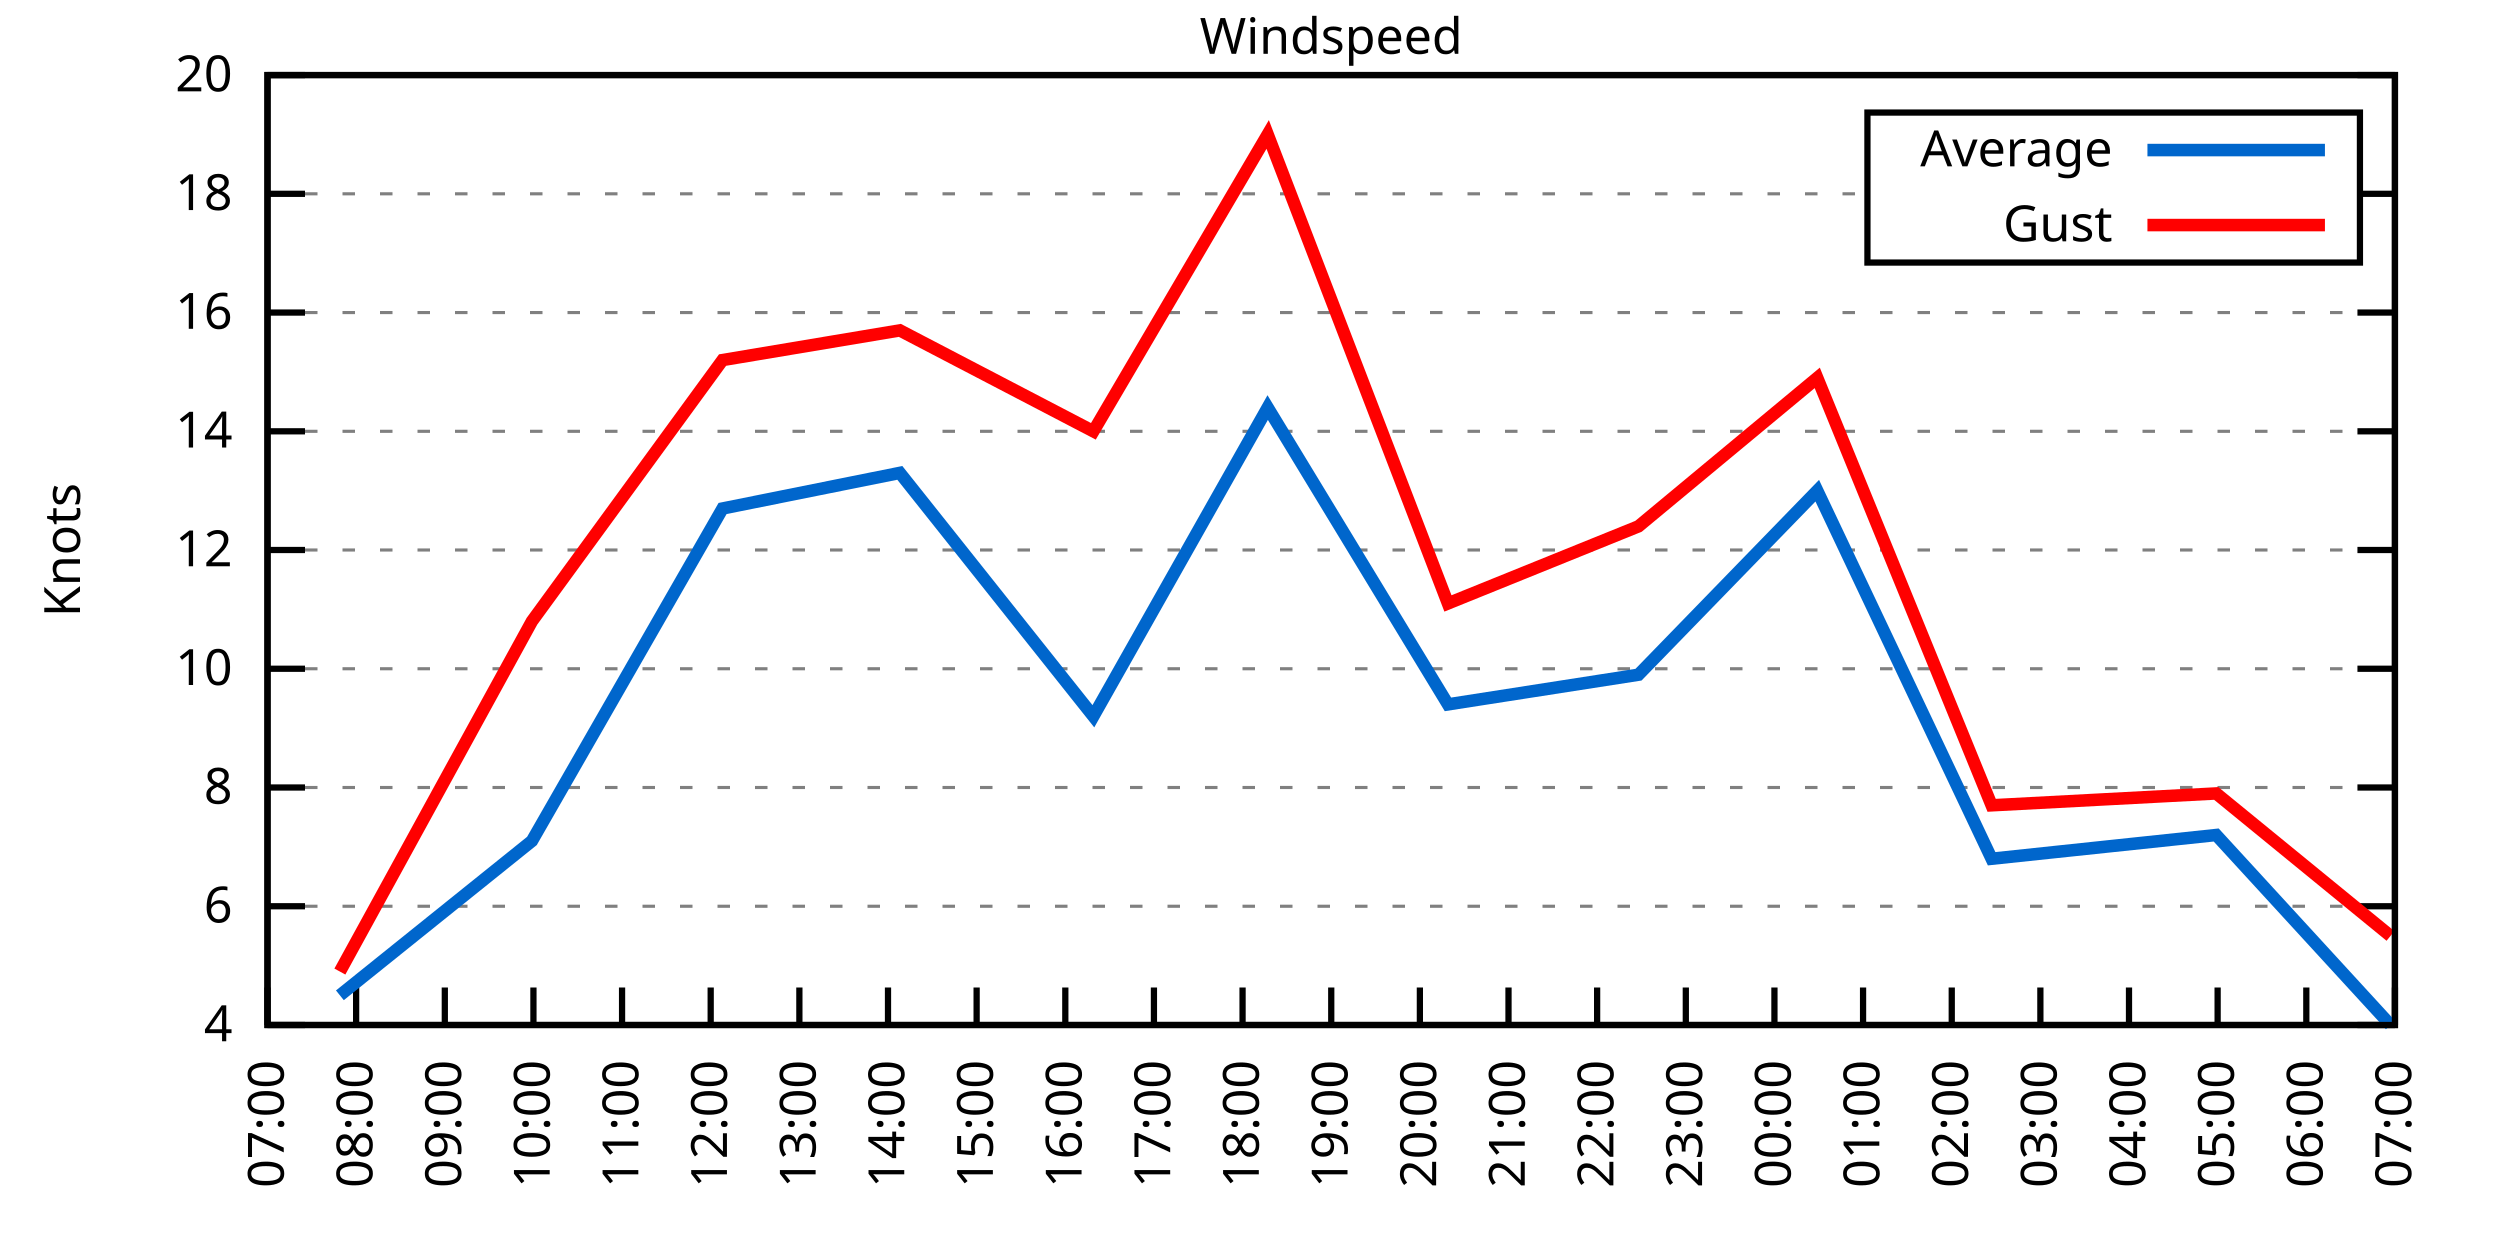
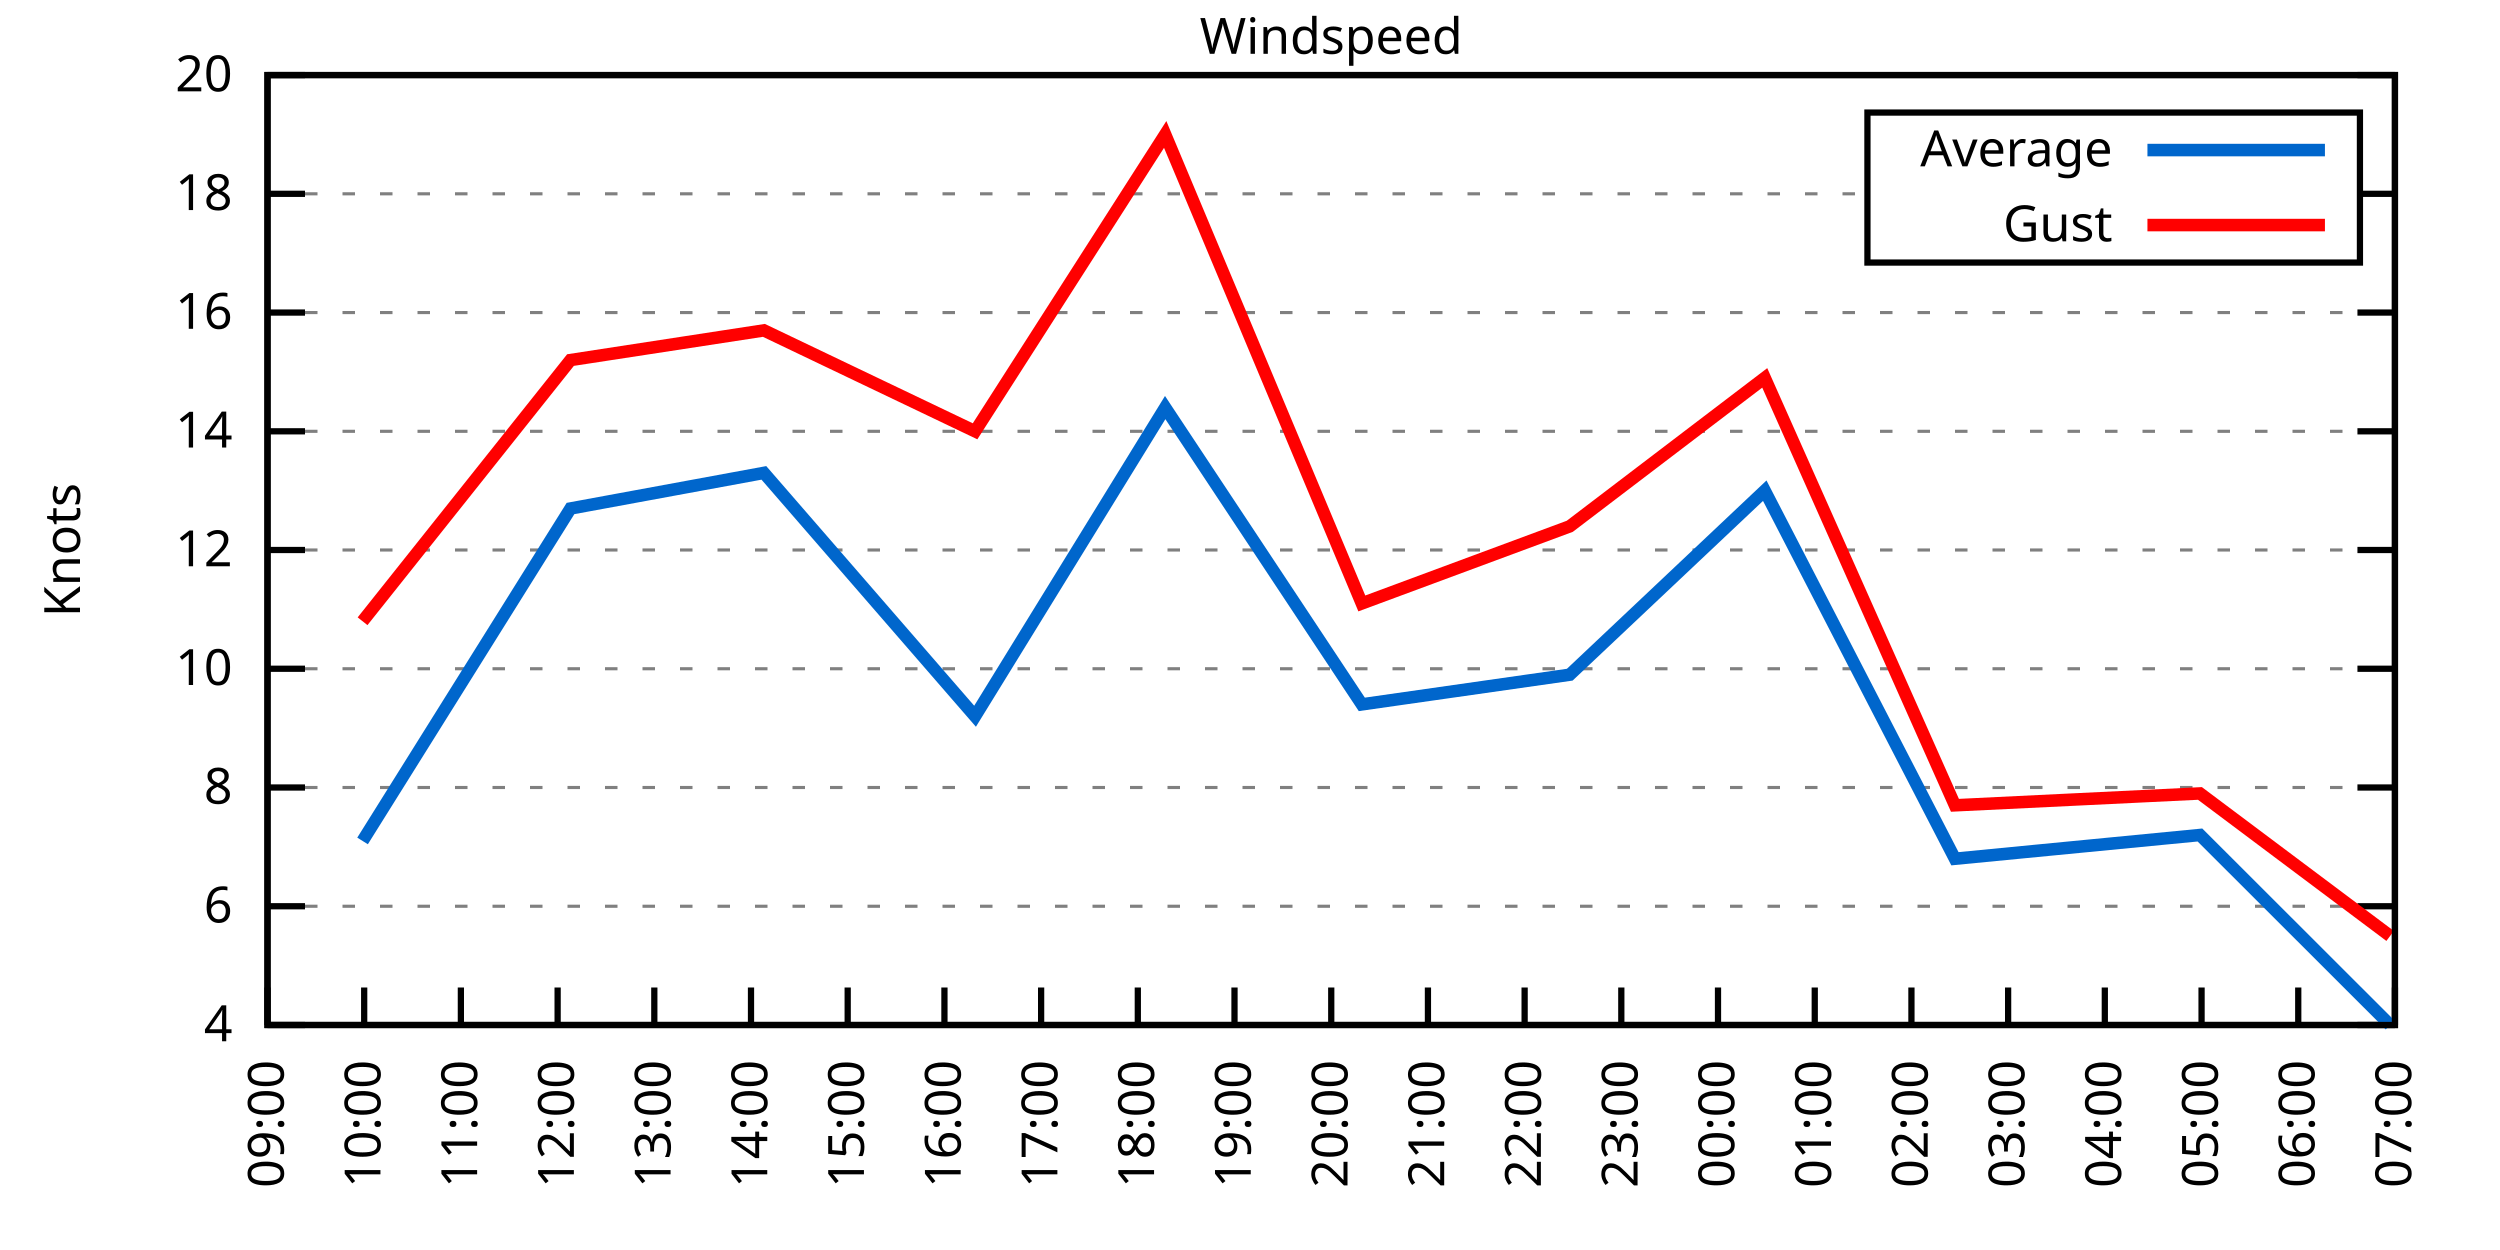
<svg xmlns="http://www.w3.org/2000/svg" xmlns:xlink="http://www.w3.org/1999/xlink" width="400" height="200" viewBox="0 0 400 200">
  <g id="gnuplot_canvas">
    <rect x="0" y="0" width="400" height="200" fill="none" />
    <defs>
      <circle id="gpDot" r="0.5" stroke-width="0.5" stroke="currentColor" />
      <path id="gpPt0" stroke-width="0.333" stroke="currentColor" d="M-1,0 h2 M0,-1 v2" />
      <path id="gpPt1" stroke-width="0.333" stroke="currentColor" d="M-1,-1 L1,1 M1,-1 L-1,1" />
      <path id="gpPt2" stroke-width="0.333" stroke="currentColor" d="M-1,0 L1,0 M0,-1 L0,1 M-1,-1 L1,1 M-1,1 L1,-1" />
      <rect id="gpPt3" stroke-width="0.333" stroke="currentColor" x="-1" y="-1" width="2" height="2" />
      <rect id="gpPt4" stroke-width="0.333" stroke="currentColor" fill="currentColor" x="-1" y="-1" width="2" height="2" />
      <circle id="gpPt5" stroke-width="0.333" stroke="currentColor" cx="0" cy="0" r="1" />
      <use xlink:href="#gpPt5" id="gpPt6" fill="currentColor" stroke="none" />
      <path id="gpPt7" stroke-width="0.333" stroke="currentColor" d="M0,-1.33 L-1.33,0.67 L1.33,0.67 z" />
      <use xlink:href="#gpPt7" id="gpPt8" fill="currentColor" stroke="none" />
      <use xlink:href="#gpPt7" id="gpPt9" stroke="currentColor" transform="rotate(180)" />
      <use xlink:href="#gpPt9" id="gpPt10" fill="currentColor" stroke="none" />
      <use xlink:href="#gpPt3" id="gpPt11" stroke="currentColor" transform="rotate(45)" />
      <use xlink:href="#gpPt11" id="gpPt12" fill="currentColor" stroke="none" />
      <path id="gpPt13" stroke-width="0.333" stroke="currentColor" d="M0,1.330 L1.265,0.411 L0.782,-1.067 L-0.782,-1.076 L-1.265,0.411 z" />
      <use xlink:href="#gpPt13" id="gpPt14" fill="currentColor" stroke="none" />
      <filter id="textbox" filterUnits="objectBoundingBox" x="0" y="0" height="1" width="1">
        <feFlood flood-color="white" flood-opacity="1" result="bgnd" />
        <feComposite in="SourceGraphic" in2="bgnd" operator="atop" />
      </filter>
      <filter id="greybox" filterUnits="objectBoundingBox" x="0" y="0" height="1" width="1">
        <feFlood flood-color="lightgrey" flood-opacity="1" result="grey" />
        <feComposite in="SourceGraphic" in2="grey" operator="atop" />
      </filter>
    </defs>
    <g fill="none" color="white" stroke="currentColor" stroke-width="1.00" stroke-linecap="butt" stroke-linejoin="miter">
</g>
    <g fill="none" color="black" stroke="currentColor" stroke-width="1.00" stroke-linecap="butt" stroke-linejoin="miter">
      <g stroke="none" shape-rendering="crispEdges">
        <polygon fill="rgb(255, 255, 255)" points="42.80,164.00 383.18,164.00 383.18,12.02 42.80,12.02 " />
      </g>
    </g>
    <g fill="none" color="black" stroke="currentColor" stroke-width="1.00" stroke-linecap="butt" stroke-linejoin="miter">
</g>
    <g fill="none" color="black" stroke="black" stroke-width="0.50" stroke-linecap="butt" stroke-linejoin="miter">
</g>
    <g fill="none" color="gray" stroke="currentColor" stroke-width="0.50" stroke-linecap="butt" stroke-linejoin="miter">
      <path stroke="gray" stroke-dasharray="2,4" class="gridline" d="M42.80,164.00 L383.19,164.00  " />
    </g>
    <g fill="none" color="gray" stroke="gray" stroke-width="1.00" stroke-linecap="butt" stroke-linejoin="miter">
</g>
    <g fill="none" color="black" stroke="currentColor" stroke-width="1.00" stroke-linecap="butt" stroke-linejoin="miter">
      <path stroke="black" d="M42.80,164.00 L48.80,164.00 M383.19,164.00 L377.19,164.00  " />
      <g transform="translate(37.20,166.60)" stroke="none" fill="black" font-family="Sans" font-size="8.00" text-anchor="end">
        <text>
          <tspan font-family="Sans"> 4</tspan>
        </text>
      </g>
    </g>
    <g fill="none" color="black" stroke="currentColor" stroke-width="1.00" stroke-linecap="butt" stroke-linejoin="miter">
</g>
    <g fill="none" color="black" stroke="black" stroke-width="0.50" stroke-linecap="butt" stroke-linejoin="miter">
</g>
    <g fill="none" color="gray" stroke="currentColor" stroke-width="0.50" stroke-linecap="butt" stroke-linejoin="miter">
      <path stroke="gray" stroke-dasharray="2,4" class="gridline" d="M42.80,145.00 L383.19,145.00  " />
    </g>
    <g fill="none" color="gray" stroke="gray" stroke-width="1.00" stroke-linecap="butt" stroke-linejoin="miter">
</g>
    <g fill="none" color="black" stroke="currentColor" stroke-width="1.00" stroke-linecap="butt" stroke-linejoin="miter">
      <path stroke="black" d="M42.80,145.00 L48.80,145.00 M383.19,145.00 L377.19,145.00  " />
      <g transform="translate(37.20,147.60)" stroke="none" fill="black" font-family="Sans" font-size="8.00" text-anchor="end">
        <text>
          <tspan font-family="Sans"> 6</tspan>
        </text>
      </g>
    </g>
    <g fill="none" color="black" stroke="currentColor" stroke-width="1.00" stroke-linecap="butt" stroke-linejoin="miter">
</g>
    <g fill="none" color="black" stroke="black" stroke-width="0.50" stroke-linecap="butt" stroke-linejoin="miter">
</g>
    <g fill="none" color="gray" stroke="currentColor" stroke-width="0.50" stroke-linecap="butt" stroke-linejoin="miter">
      <path stroke="gray" stroke-dasharray="2,4" class="gridline" d="M42.80,126.00 L383.19,126.00  " />
    </g>
    <g fill="none" color="gray" stroke="gray" stroke-width="1.00" stroke-linecap="butt" stroke-linejoin="miter">
</g>
    <g fill="none" color="black" stroke="currentColor" stroke-width="1.00" stroke-linecap="butt" stroke-linejoin="miter">
      <path stroke="black" d="M42.80,126.00 L48.80,126.00 M383.19,126.00 L377.19,126.00  " />
      <g transform="translate(37.20,128.60)" stroke="none" fill="black" font-family="Sans" font-size="8.00" text-anchor="end">
        <text>
          <tspan font-family="Sans"> 8</tspan>
        </text>
      </g>
    </g>
    <g fill="none" color="black" stroke="currentColor" stroke-width="1.00" stroke-linecap="butt" stroke-linejoin="miter">
</g>
    <g fill="none" color="black" stroke="black" stroke-width="0.50" stroke-linecap="butt" stroke-linejoin="miter">
</g>
    <g fill="none" color="gray" stroke="currentColor" stroke-width="0.50" stroke-linecap="butt" stroke-linejoin="miter">
      <path stroke="gray" stroke-dasharray="2,4" class="gridline" d="M42.80,107.00 L383.19,107.00  " />
    </g>
    <g fill="none" color="gray" stroke="gray" stroke-width="1.00" stroke-linecap="butt" stroke-linejoin="miter">
</g>
    <g fill="none" color="black" stroke="currentColor" stroke-width="1.00" stroke-linecap="butt" stroke-linejoin="miter">
      <path stroke="black" d="M42.80,107.00 L48.80,107.00 M383.19,107.00 L377.19,107.00  " />
      <g transform="translate(37.20,109.60)" stroke="none" fill="black" font-family="Sans" font-size="8.00" text-anchor="end">
        <text>
          <tspan font-family="Sans"> 10</tspan>
        </text>
      </g>
    </g>
    <g fill="none" color="black" stroke="currentColor" stroke-width="1.00" stroke-linecap="butt" stroke-linejoin="miter">
</g>
    <g fill="none" color="black" stroke="black" stroke-width="0.50" stroke-linecap="butt" stroke-linejoin="miter">
</g>
    <g fill="none" color="gray" stroke="currentColor" stroke-width="0.50" stroke-linecap="butt" stroke-linejoin="miter">
      <path stroke="gray" stroke-dasharray="2,4" class="gridline" d="M42.80,88.00 L383.19,88.00  " />
    </g>
    <g fill="none" color="gray" stroke="gray" stroke-width="1.00" stroke-linecap="butt" stroke-linejoin="miter">
</g>
    <g fill="none" color="black" stroke="currentColor" stroke-width="1.00" stroke-linecap="butt" stroke-linejoin="miter">
      <path stroke="black" d="M42.80,88.00 L48.80,88.00 M383.19,88.00 L377.19,88.00  " />
      <g transform="translate(37.20,90.60)" stroke="none" fill="black" font-family="Sans" font-size="8.00" text-anchor="end">
        <text>
          <tspan font-family="Sans"> 12</tspan>
        </text>
      </g>
    </g>
    <g fill="none" color="black" stroke="currentColor" stroke-width="1.00" stroke-linecap="butt" stroke-linejoin="miter">
</g>
    <g fill="none" color="black" stroke="black" stroke-width="0.50" stroke-linecap="butt" stroke-linejoin="miter">
</g>
    <g fill="none" color="gray" stroke="currentColor" stroke-width="0.50" stroke-linecap="butt" stroke-linejoin="miter">
      <path stroke="gray" stroke-dasharray="2,4" class="gridline" d="M42.80,69.01 L383.19,69.01  " />
    </g>
    <g fill="none" color="gray" stroke="gray" stroke-width="1.00" stroke-linecap="butt" stroke-linejoin="miter">
</g>
    <g fill="none" color="black" stroke="currentColor" stroke-width="1.00" stroke-linecap="butt" stroke-linejoin="miter">
      <path stroke="black" d="M42.80,69.01 L48.80,69.01 M383.19,69.01 L377.19,69.01  " />
      <g transform="translate(37.20,71.61)" stroke="none" fill="black" font-family="Sans" font-size="8.00" text-anchor="end">
        <text>
          <tspan font-family="Sans"> 14</tspan>
        </text>
      </g>
    </g>
    <g fill="none" color="black" stroke="currentColor" stroke-width="1.00" stroke-linecap="butt" stroke-linejoin="miter">
</g>
    <g fill="none" color="black" stroke="black" stroke-width="0.50" stroke-linecap="butt" stroke-linejoin="miter">
</g>
    <g fill="none" color="gray" stroke="currentColor" stroke-width="0.50" stroke-linecap="butt" stroke-linejoin="miter">
      <path stroke="gray" stroke-dasharray="2,4" class="gridline" d="M42.80,50.01 L383.19,50.01  " />
    </g>
    <g fill="none" color="gray" stroke="gray" stroke-width="1.00" stroke-linecap="butt" stroke-linejoin="miter">
</g>
    <g fill="none" color="black" stroke="currentColor" stroke-width="1.00" stroke-linecap="butt" stroke-linejoin="miter">
      <path stroke="black" d="M42.80,50.01 L48.80,50.01 M383.19,50.01 L377.19,50.01  " />
      <g transform="translate(37.20,52.61)" stroke="none" fill="black" font-family="Sans" font-size="8.00" text-anchor="end">
        <text>
          <tspan font-family="Sans"> 16</tspan>
        </text>
      </g>
    </g>
    <g fill="none" color="black" stroke="currentColor" stroke-width="1.00" stroke-linecap="butt" stroke-linejoin="miter">
</g>
    <g fill="none" color="black" stroke="black" stroke-width="0.50" stroke-linecap="butt" stroke-linejoin="miter">
</g>
    <g fill="none" color="gray" stroke="currentColor" stroke-width="0.50" stroke-linecap="butt" stroke-linejoin="miter">
      <path stroke="gray" stroke-dasharray="2,4" class="gridline" d="M42.80,31.01 L298.79,31.01 M377.59,31.01 L383.19,31.01  " />
    </g>
    <g fill="none" color="gray" stroke="gray" stroke-width="1.00" stroke-linecap="butt" stroke-linejoin="miter">
</g>
    <g fill="none" color="black" stroke="currentColor" stroke-width="1.00" stroke-linecap="butt" stroke-linejoin="miter">
      <path stroke="black" d="M42.80,31.01 L48.80,31.01 M383.19,31.01 L377.19,31.01  " />
      <g transform="translate(37.20,33.61)" stroke="none" fill="black" font-family="Sans" font-size="8.00" text-anchor="end">
        <text>
          <tspan font-family="Sans"> 18</tspan>
        </text>
      </g>
    </g>
    <g fill="none" color="black" stroke="currentColor" stroke-width="1.00" stroke-linecap="butt" stroke-linejoin="miter">
</g>
    <g fill="none" color="black" stroke="black" stroke-width="0.50" stroke-linecap="butt" stroke-linejoin="miter">
</g>
    <g fill="none" color="gray" stroke="currentColor" stroke-width="0.50" stroke-linecap="butt" stroke-linejoin="miter">
      <path stroke="gray" stroke-dasharray="2,4" class="gridline" d="M42.80,12.01 L383.19,12.01  " />
    </g>
    <g fill="none" color="gray" stroke="gray" stroke-width="1.00" stroke-linecap="butt" stroke-linejoin="miter">
</g>
    <g fill="none" color="black" stroke="currentColor" stroke-width="1.00" stroke-linecap="butt" stroke-linejoin="miter">
      <path stroke="black" d="M42.80,12.01 L48.80,12.01 M383.19,12.01 L377.19,12.01  " />
      <g transform="translate(37.20,14.61)" stroke="none" fill="black" font-family="Sans" font-size="8.00" text-anchor="end">
        <text>
          <tspan font-family="Sans"> 20</tspan>
        </text>
      </g>
    </g>
    <g fill="none" color="black" stroke="currentColor" stroke-width="1.00" stroke-linecap="butt" stroke-linejoin="miter">
      <path stroke="black" d="M42.80,164.00 L42.80,158.00  " />
      <g transform="translate(45.40,169.60) rotate(270.00)" stroke="none" fill="black" font-family="Sans" font-size="8.00" text-anchor="end">
        <text>
-           <tspan font-family="Sans">07:00</tspan>
-         </text>
-       </g>
-     </g>
-     <g fill="none" color="black" stroke="currentColor" stroke-width="1.00" stroke-linecap="butt" stroke-linejoin="miter">
-       <path stroke="black" d="M56.98,164.00 L56.98,158.00  " />
-       <g transform="translate(59.58,169.60) rotate(270.00)" stroke="none" fill="black" font-family="Sans" font-size="8.00" text-anchor="end">
-         <text>
-           <tspan font-family="Sans">08:00</tspan>
-         </text>
-       </g>
-     </g>
-     <g fill="none" color="black" stroke="currentColor" stroke-width="1.00" stroke-linecap="butt" stroke-linejoin="miter">
-       <path stroke="black" d="M71.17,164.00 L71.17,158.00  " />
-       <g transform="translate(73.77,169.60) rotate(270.00)" stroke="none" fill="black" font-family="Sans" font-size="8.00" text-anchor="end">
-         <text>
          <tspan font-family="Sans">09:00</tspan>
        </text>
      </g>
    </g>
    <g fill="none" color="black" stroke="currentColor" stroke-width="1.00" stroke-linecap="butt" stroke-linejoin="miter">
-       <path stroke="black" d="M85.35,164.00 L85.35,158.00  " />
-       <g transform="translate(87.95,169.60) rotate(270.00)" stroke="none" fill="black" font-family="Sans" font-size="8.00" text-anchor="end">
+       <path stroke="black" d="M58.27,164.00 L58.27,158.00  " />
+       <g transform="translate(60.87,169.60) rotate(270.00)" stroke="none" fill="black" font-family="Sans" font-size="8.00" text-anchor="end">
        <text>
          <tspan font-family="Sans">10:00</tspan>
        </text>
      </g>
    </g>
    <g fill="none" color="black" stroke="currentColor" stroke-width="1.00" stroke-linecap="butt" stroke-linejoin="miter">
-       <path stroke="black" d="M99.53,164.00 L99.53,158.00  " />
-       <g transform="translate(102.13,169.60) rotate(270.00)" stroke="none" fill="black" font-family="Sans" font-size="8.00" text-anchor="end">
+       <path stroke="black" d="M73.74,164.00 L73.74,158.00  " />
+       <g transform="translate(76.34,169.60) rotate(270.00)" stroke="none" fill="black" font-family="Sans" font-size="8.00" text-anchor="end">
        <text>
          <tspan font-family="Sans">11:00</tspan>
        </text>
      </g>
    </g>
    <g fill="none" color="black" stroke="currentColor" stroke-width="1.00" stroke-linecap="butt" stroke-linejoin="miter">
-       <path stroke="black" d="M113.71,164.00 L113.71,158.00  " />
-       <g transform="translate(116.31,169.60) rotate(270.00)" stroke="none" fill="black" font-family="Sans" font-size="8.00" text-anchor="end">
+       <path stroke="black" d="M89.22,164.00 L89.22,158.00  " />
+       <g transform="translate(91.82,169.60) rotate(270.00)" stroke="none" fill="black" font-family="Sans" font-size="8.00" text-anchor="end">
        <text>
          <tspan font-family="Sans">12:00</tspan>
        </text>
      </g>
    </g>
    <g fill="none" color="black" stroke="currentColor" stroke-width="1.00" stroke-linecap="butt" stroke-linejoin="miter">
-       <path stroke="black" d="M127.90,164.00 L127.90,158.00  " />
-       <g transform="translate(130.50,169.60) rotate(270.00)" stroke="none" fill="black" font-family="Sans" font-size="8.00" text-anchor="end">
+       <path stroke="black" d="M104.69,164.00 L104.69,158.00  " />
+       <g transform="translate(107.29,169.60) rotate(270.00)" stroke="none" fill="black" font-family="Sans" font-size="8.00" text-anchor="end">
        <text>
          <tspan font-family="Sans">13:00</tspan>
        </text>
      </g>
    </g>
    <g fill="none" color="black" stroke="currentColor" stroke-width="1.00" stroke-linecap="butt" stroke-linejoin="miter">
-       <path stroke="black" d="M142.08,164.00 L142.08,158.00  " />
-       <g transform="translate(144.68,169.60) rotate(270.00)" stroke="none" fill="black" font-family="Sans" font-size="8.00" text-anchor="end">
+       <path stroke="black" d="M120.16,164.00 L120.16,158.00  " />
+       <g transform="translate(122.76,169.60) rotate(270.00)" stroke="none" fill="black" font-family="Sans" font-size="8.00" text-anchor="end">
        <text>
          <tspan font-family="Sans">14:00</tspan>
        </text>
      </g>
    </g>
    <g fill="none" color="black" stroke="currentColor" stroke-width="1.00" stroke-linecap="butt" stroke-linejoin="miter">
-       <path stroke="black" d="M156.26,164.00 L156.26,158.00  " />
-       <g transform="translate(158.86,169.60) rotate(270.00)" stroke="none" fill="black" font-family="Sans" font-size="8.00" text-anchor="end">
+       <path stroke="black" d="M135.63,164.00 L135.63,158.00  " />
+       <g transform="translate(138.23,169.60) rotate(270.00)" stroke="none" fill="black" font-family="Sans" font-size="8.00" text-anchor="end">
        <text>
          <tspan font-family="Sans">15:00</tspan>
        </text>
      </g>
    </g>
    <g fill="none" color="black" stroke="currentColor" stroke-width="1.00" stroke-linecap="butt" stroke-linejoin="miter">
-       <path stroke="black" d="M170.45,164.00 L170.45,158.00  " />
-       <g transform="translate(173.05,169.60) rotate(270.00)" stroke="none" fill="black" font-family="Sans" font-size="8.00" text-anchor="end">
+       <path stroke="black" d="M151.11,164.00 L151.11,158.00  " />
+       <g transform="translate(153.71,169.60) rotate(270.00)" stroke="none" fill="black" font-family="Sans" font-size="8.00" text-anchor="end">
        <text>
          <tspan font-family="Sans">16:00</tspan>
        </text>
      </g>
    </g>
    <g fill="none" color="black" stroke="currentColor" stroke-width="1.00" stroke-linecap="butt" stroke-linejoin="miter">
-       <path stroke="black" d="M184.63,164.00 L184.63,158.00  " />
-       <g transform="translate(187.23,169.60) rotate(270.00)" stroke="none" fill="black" font-family="Sans" font-size="8.00" text-anchor="end">
+       <path stroke="black" d="M166.58,164.00 L166.58,158.00  " />
+       <g transform="translate(169.18,169.60) rotate(270.00)" stroke="none" fill="black" font-family="Sans" font-size="8.00" text-anchor="end">
        <text>
          <tspan font-family="Sans">17:00</tspan>
        </text>
      </g>
    </g>
    <g fill="none" color="black" stroke="currentColor" stroke-width="1.00" stroke-linecap="butt" stroke-linejoin="miter">
-       <path stroke="black" d="M198.81,164.00 L198.81,158.00  " />
-       <g transform="translate(201.41,169.60) rotate(270.00)" stroke="none" fill="black" font-family="Sans" font-size="8.00" text-anchor="end">
+       <path stroke="black" d="M182.05,164.00 L182.05,158.00  " />
+       <g transform="translate(184.65,169.60) rotate(270.00)" stroke="none" fill="black" font-family="Sans" font-size="8.00" text-anchor="end">
        <text>
          <tspan font-family="Sans">18:00</tspan>
+         </text>
+       </g>
+     </g>
+     <g fill="none" color="black" stroke="currentColor" stroke-width="1.00" stroke-linecap="butt" stroke-linejoin="miter">
+       <path stroke="black" d="M197.52,164.00 L197.52,158.00  " />
+       <g transform="translate(200.12,169.60) rotate(270.00)" stroke="none" fill="black" font-family="Sans" font-size="8.00" text-anchor="end">
+         <text>
+           <tspan font-family="Sans">19:00</tspan>
        </text>
      </g>
    </g>
    <g fill="none" color="black" stroke="currentColor" stroke-width="1.00" stroke-linecap="butt" stroke-linejoin="miter">
      <path stroke="black" d="M213.00,164.00 L213.00,158.00  " />
      <g transform="translate(215.60,169.60) rotate(270.00)" stroke="none" fill="black" font-family="Sans" font-size="8.00" text-anchor="end">
        <text>
-           <tspan font-family="Sans">19:00</tspan>
-         </text>
-       </g>
-     </g>
-     <g fill="none" color="black" stroke="currentColor" stroke-width="1.00" stroke-linecap="butt" stroke-linejoin="miter">
-       <path stroke="black" d="M227.18,164.00 L227.18,158.00  " />
-       <g transform="translate(229.78,169.60) rotate(270.00)" stroke="none" fill="black" font-family="Sans" font-size="8.00" text-anchor="end">
-         <text>
          <tspan font-family="Sans">20:00</tspan>
        </text>
      </g>
    </g>
    <g fill="none" color="black" stroke="currentColor" stroke-width="1.00" stroke-linecap="butt" stroke-linejoin="miter">
-       <path stroke="black" d="M241.36,164.00 L241.36,158.00  " />
-       <g transform="translate(243.96,169.60) rotate(270.00)" stroke="none" fill="black" font-family="Sans" font-size="8.00" text-anchor="end">
+       <path stroke="black" d="M228.47,164.00 L228.47,158.00  " />
+       <g transform="translate(231.07,169.60) rotate(270.00)" stroke="none" fill="black" font-family="Sans" font-size="8.00" text-anchor="end">
        <text>
          <tspan font-family="Sans">21:00</tspan>
        </text>
      </g>
    </g>
    <g fill="none" color="black" stroke="currentColor" stroke-width="1.00" stroke-linecap="butt" stroke-linejoin="miter">
-       <path stroke="black" d="M255.54,164.00 L255.54,158.00  " />
-       <g transform="translate(258.14,169.60) rotate(270.00)" stroke="none" fill="black" font-family="Sans" font-size="8.00" text-anchor="end">
+       <path stroke="black" d="M243.94,164.00 L243.94,158.00  " />
+       <g transform="translate(246.54,169.60) rotate(270.00)" stroke="none" fill="black" font-family="Sans" font-size="8.00" text-anchor="end">
        <text>
          <tspan font-family="Sans">22:00</tspan>
        </text>
      </g>
    </g>
    <g fill="none" color="black" stroke="currentColor" stroke-width="1.00" stroke-linecap="butt" stroke-linejoin="miter">
-       <path stroke="black" d="M269.73,164.00 L269.73,158.00  " />
-       <g transform="translate(272.33,169.60) rotate(270.00)" stroke="none" fill="black" font-family="Sans" font-size="8.00" text-anchor="end">
+       <path stroke="black" d="M259.41,164.00 L259.41,158.00  " />
+       <g transform="translate(262.01,169.60) rotate(270.00)" stroke="none" fill="black" font-family="Sans" font-size="8.00" text-anchor="end">
        <text>
          <tspan font-family="Sans">23:00</tspan>
        </text>
      </g>
    </g>
    <g fill="none" color="black" stroke="currentColor" stroke-width="1.00" stroke-linecap="butt" stroke-linejoin="miter">
-       <path stroke="black" d="M283.91,164.00 L283.91,158.00  " />
-       <g transform="translate(286.51,169.60) rotate(270.00)" stroke="none" fill="black" font-family="Sans" font-size="8.00" text-anchor="end">
+       <path stroke="black" d="M274.88,164.00 L274.88,158.00  " />
+       <g transform="translate(277.48,169.60) rotate(270.00)" stroke="none" fill="black" font-family="Sans" font-size="8.00" text-anchor="end">
        <text>
          <tspan font-family="Sans">00:00</tspan>
        </text>
      </g>
    </g>
    <g fill="none" color="black" stroke="currentColor" stroke-width="1.00" stroke-linecap="butt" stroke-linejoin="miter">
-       <path stroke="black" d="M298.09,164.00 L298.09,158.00  " />
-       <g transform="translate(300.69,169.60) rotate(270.00)" stroke="none" fill="black" font-family="Sans" font-size="8.00" text-anchor="end">
+       <path stroke="black" d="M290.36,164.00 L290.36,158.00  " />
+       <g transform="translate(292.96,169.60) rotate(270.00)" stroke="none" fill="black" font-family="Sans" font-size="8.00" text-anchor="end">
        <text>
          <tspan font-family="Sans">01:00</tspan>
        </text>
      </g>
    </g>
    <g fill="none" color="black" stroke="currentColor" stroke-width="1.00" stroke-linecap="butt" stroke-linejoin="miter">
-       <path stroke="black" d="M312.28,164.00 L312.28,158.00  " />
-       <g transform="translate(314.88,169.60) rotate(270.00)" stroke="none" fill="black" font-family="Sans" font-size="8.00" text-anchor="end">
+       <path stroke="black" d="M305.83,164.00 L305.83,158.00  " />
+       <g transform="translate(308.43,169.60) rotate(270.00)" stroke="none" fill="black" font-family="Sans" font-size="8.00" text-anchor="end">
        <text>
          <tspan font-family="Sans">02:00</tspan>
        </text>
      </g>
    </g>
    <g fill="none" color="black" stroke="currentColor" stroke-width="1.00" stroke-linecap="butt" stroke-linejoin="miter">
-       <path stroke="black" d="M326.46,164.00 L326.46,158.00  " />
-       <g transform="translate(329.06,169.60) rotate(270.00)" stroke="none" fill="black" font-family="Sans" font-size="8.00" text-anchor="end">
+       <path stroke="black" d="M321.30,164.00 L321.30,158.00  " />
+       <g transform="translate(323.90,169.60) rotate(270.00)" stroke="none" fill="black" font-family="Sans" font-size="8.00" text-anchor="end">
        <text>
          <tspan font-family="Sans">03:00</tspan>
        </text>
      </g>
    </g>
    <g fill="none" color="black" stroke="currentColor" stroke-width="1.00" stroke-linecap="butt" stroke-linejoin="miter">
-       <path stroke="black" d="M340.64,164.00 L340.64,158.00  " />
-       <g transform="translate(343.24,169.60) rotate(270.00)" stroke="none" fill="black" font-family="Sans" font-size="8.00" text-anchor="end">
+       <path stroke="black" d="M336.77,164.00 L336.77,158.00  " />
+       <g transform="translate(339.37,169.60) rotate(270.00)" stroke="none" fill="black" font-family="Sans" font-size="8.00" text-anchor="end">
        <text>
          <tspan font-family="Sans">04:00</tspan>
        </text>
      </g>
    </g>
    <g fill="none" color="black" stroke="currentColor" stroke-width="1.00" stroke-linecap="butt" stroke-linejoin="miter">
-       <path stroke="black" d="M354.82,164.00 L354.82,158.00  " />
-       <g transform="translate(357.42,169.60) rotate(270.00)" stroke="none" fill="black" font-family="Sans" font-size="8.00" text-anchor="end">
+       <path stroke="black" d="M352.25,164.00 L352.25,158.00  " />
+       <g transform="translate(354.85,169.60) rotate(270.00)" stroke="none" fill="black" font-family="Sans" font-size="8.00" text-anchor="end">
        <text>
          <tspan font-family="Sans">05:00</tspan>
        </text>
      </g>
    </g>
    <g fill="none" color="black" stroke="currentColor" stroke-width="1.00" stroke-linecap="butt" stroke-linejoin="miter">
-       <path stroke="black" d="M369.01,164.00 L369.01,158.00  " />
-       <g transform="translate(371.61,169.60) rotate(270.00)" stroke="none" fill="black" font-family="Sans" font-size="8.00" text-anchor="end">
+       <path stroke="black" d="M367.72,164.00 L367.72,158.00  " />
+       <g transform="translate(370.32,169.60) rotate(270.00)" stroke="none" fill="black" font-family="Sans" font-size="8.00" text-anchor="end">
        <text>
          <tspan font-family="Sans">06:00</tspan>
        </text>
      </g>
    </g>
    <g fill="none" color="black" stroke="currentColor" stroke-width="1.00" stroke-linecap="butt" stroke-linejoin="miter">
      <path stroke="black" d="M383.19,164.00 L383.19,158.00  " />
      <g transform="translate(385.79,169.60) rotate(270.00)" stroke="none" fill="black" font-family="Sans" font-size="8.00" text-anchor="end">
        <text>
          <tspan font-family="Sans">07:00</tspan>
        </text>
      </g>
    </g>
    <g fill="none" color="black" stroke="currentColor" stroke-width="1.00" stroke-linecap="butt" stroke-linejoin="miter">
</g>
    <g fill="none" color="black" stroke="currentColor" stroke-width="1.00" stroke-linecap="butt" stroke-linejoin="miter">
      <path stroke="black" d="M42.80,12.01 L42.80,164.00 L383.19,164.00 L383.19,12.01 L42.80,12.01 Z  " />
    </g>
    <g fill="none" color="black" stroke="currentColor" stroke-width="1.00" stroke-linecap="butt" stroke-linejoin="miter">
</g>
    <g fill="none" color="black" stroke="currentColor" stroke-width="1.00" stroke-linecap="butt" stroke-linejoin="miter">
      <path stroke="black" d="M298.79,42.01 L298.79,18.01 L377.59,18.01 L377.59,42.01 L298.79,42.01 Z  " />
    </g>
    <g id="Windspeed_plot_1">
      <g fill="none" color="white" stroke="black" stroke-width="2.00" stroke-linecap="butt" stroke-linejoin="miter">
</g>
      <g fill="none" color="black" stroke="currentColor" stroke-width="2.00" stroke-linecap="butt" stroke-linejoin="miter">
        <g transform="translate(337.99,26.61)" stroke="none" fill="black" font-family="Sans" font-size="8.00" text-anchor="end">
          <text>
            <tspan font-family="Sans">Average</tspan>
          </text>
        </g>
      </g>
      <g fill="none" color="black" stroke="currentColor" stroke-width="2.00" stroke-linecap="butt" stroke-linejoin="miter">
-         <path stroke="rgb(  0, 102, 204)" d="M343.59,24.01 L371.99,24.01 M54.38,159.25 L85.11,134.55 L115.61,81.36 L143.97,75.66 L174.94,114.60 L202.83,65.21   L231.67,112.70 L262.16,107.95 L290.76,78.51 L318.66,137.40 L354.59,133.60 L382.48,164.00  " />
+         <path stroke="rgb(  0, 102, 204)" d="M343.59,24.01 L371.99,24.01 M58.01,134.55 L91.28,81.36 L122.22,75.66 L156.01,114.60 L186.43,65.21 L217.89,112.70   L251.16,107.95 L282.36,78.51 L312.79,137.40 L351.99,133.60 L382.42,164.00  " />
      </g>
    </g>
    <g id="Windspeed_plot_2">
      <g fill="none" color="black" stroke="currentColor" stroke-width="2.00" stroke-linecap="butt" stroke-linejoin="miter">
        <g transform="translate(337.99,38.61)" stroke="none" fill="black" font-family="Sans" font-size="8.00" text-anchor="end">
          <text>
            <tspan font-family="Sans">Gust</tspan>
          </text>
        </g>
      </g>
      <g fill="none" color="black" stroke="currentColor" stroke-width="2.00" stroke-linecap="butt" stroke-linejoin="miter">
-         <path stroke="rgb(255,   0,   0)" d="M343.59,36.01 L371.99,36.01 M54.38,155.45 L85.11,99.40 L115.61,57.61 L143.97,52.86 L174.94,69.01 L202.83,21.51   L231.67,96.55 L262.16,84.21 L290.76,60.46 L318.66,128.85 L354.59,126.95 L382.48,149.75  " />
+         <path stroke="rgb(255,   0,   0)" d="M343.59,36.01 L371.99,36.01 M58.01,99.40 L91.28,57.61 L122.22,52.86 L156.01,69.01 L186.43,21.51 L217.89,96.55   L251.16,84.21 L282.36,60.46 L312.79,128.85 L351.99,126.95 L382.42,149.75  " />
      </g>
    </g>
    <g fill="none" color="black" stroke="currentColor" stroke-width="2.00" stroke-linecap="butt" stroke-linejoin="miter">
</g>
    <g fill="none" color="black" stroke="black" stroke-width="1.00" stroke-linecap="butt" stroke-linejoin="miter">
</g>
    <g fill="none" color="black" stroke="currentColor" stroke-width="1.00" stroke-linecap="butt" stroke-linejoin="miter">
      <path stroke="black" d="M42.80,12.01 L42.80,164.00 L383.19,164.00 L383.19,12.01 L42.80,12.01 Z  " />
      <g transform="translate(12.80,88.01) rotate(270.00)" stroke="none" fill="black" font-family="Sans" font-size="8.00" text-anchor="middle">
        <text>
          <tspan font-family="Sans">Knots</tspan>
        </text>
      </g>
    </g>
    <g fill="none" color="black" stroke="currentColor" stroke-width="1.00" stroke-linecap="butt" stroke-linejoin="miter">
</g>
    <g fill="none" color="black" stroke="currentColor" stroke-width="1.00" stroke-linecap="butt" stroke-linejoin="miter">
      <g transform="translate(212.99,8.61)" stroke="none" fill="black" font-family="Sans" font-size="8.00" text-anchor="middle">
        <text>
          <tspan font-family="Sans">Windspeed</tspan>
        </text>
      </g>
    </g>
    <g fill="none" color="black" stroke="currentColor" stroke-width="1.00" stroke-linecap="butt" stroke-linejoin="miter">
</g>
  </g>
</svg>
